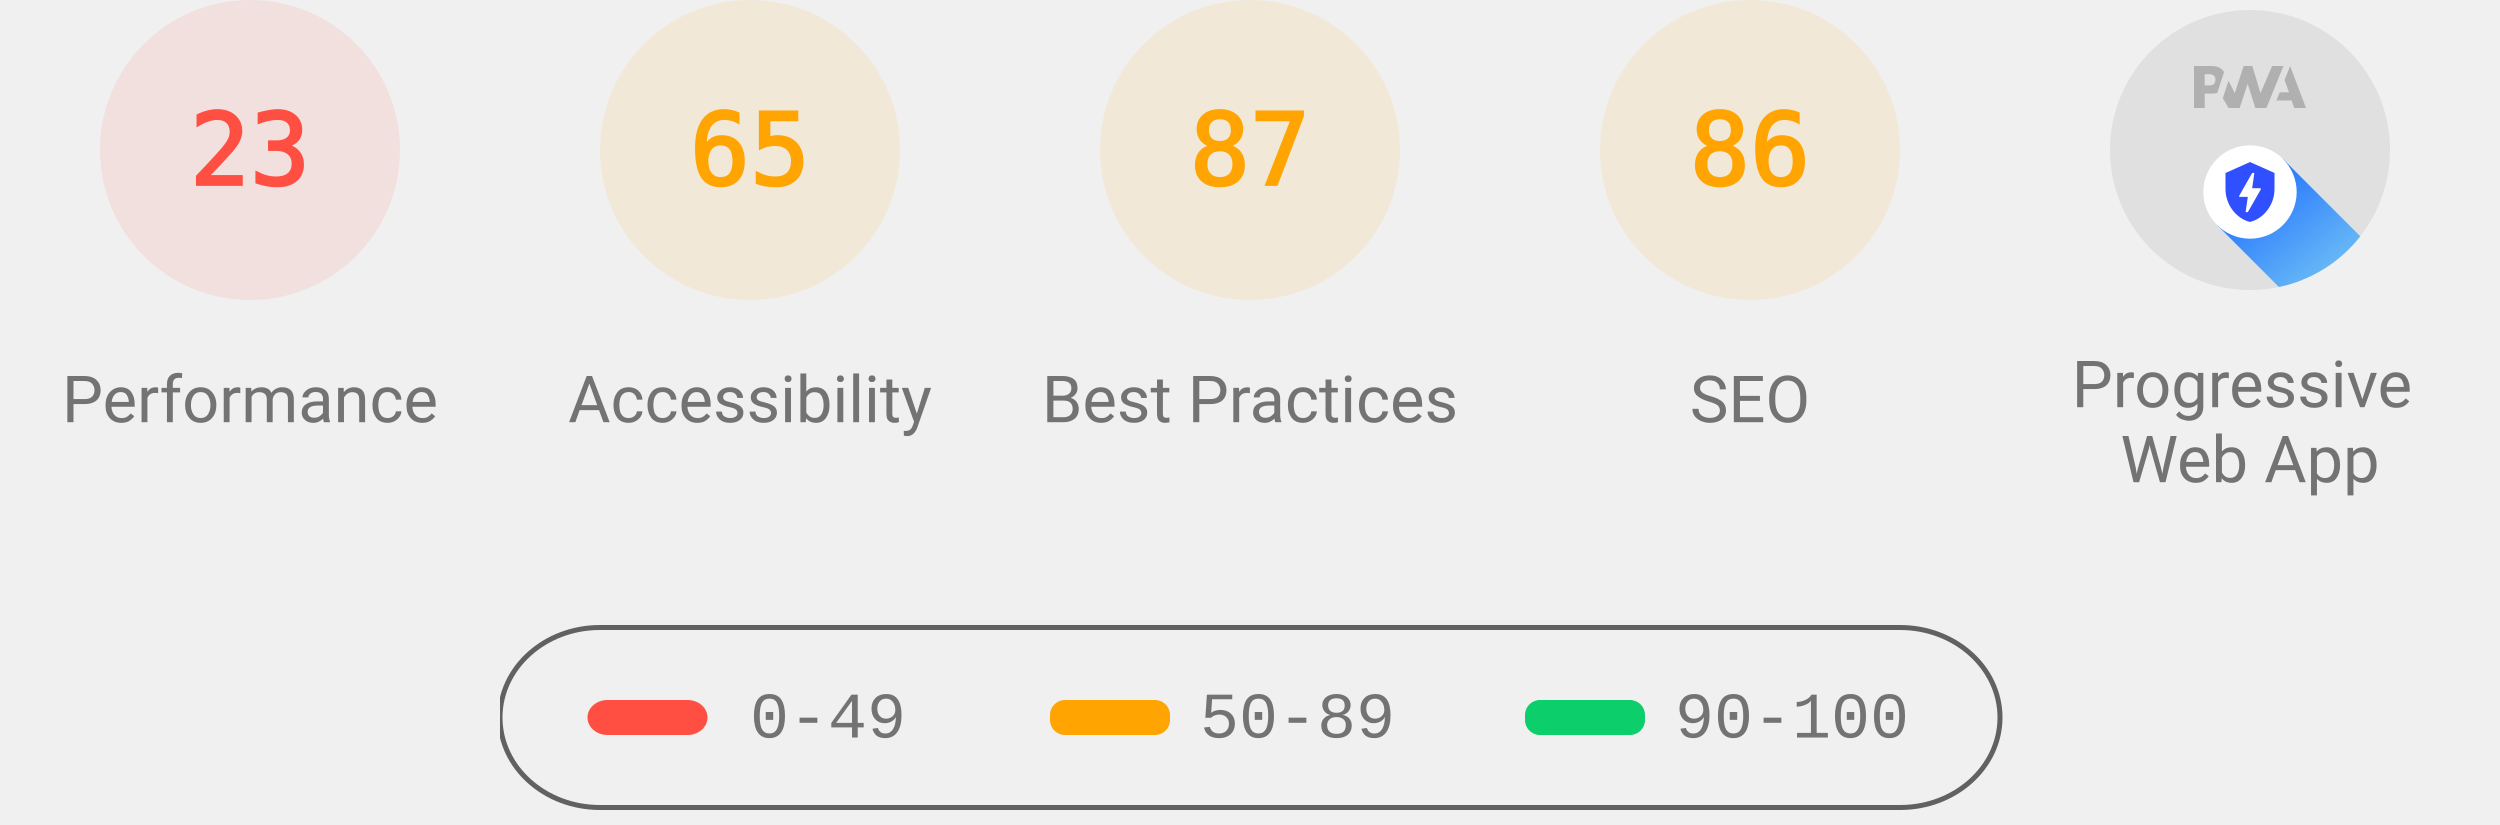
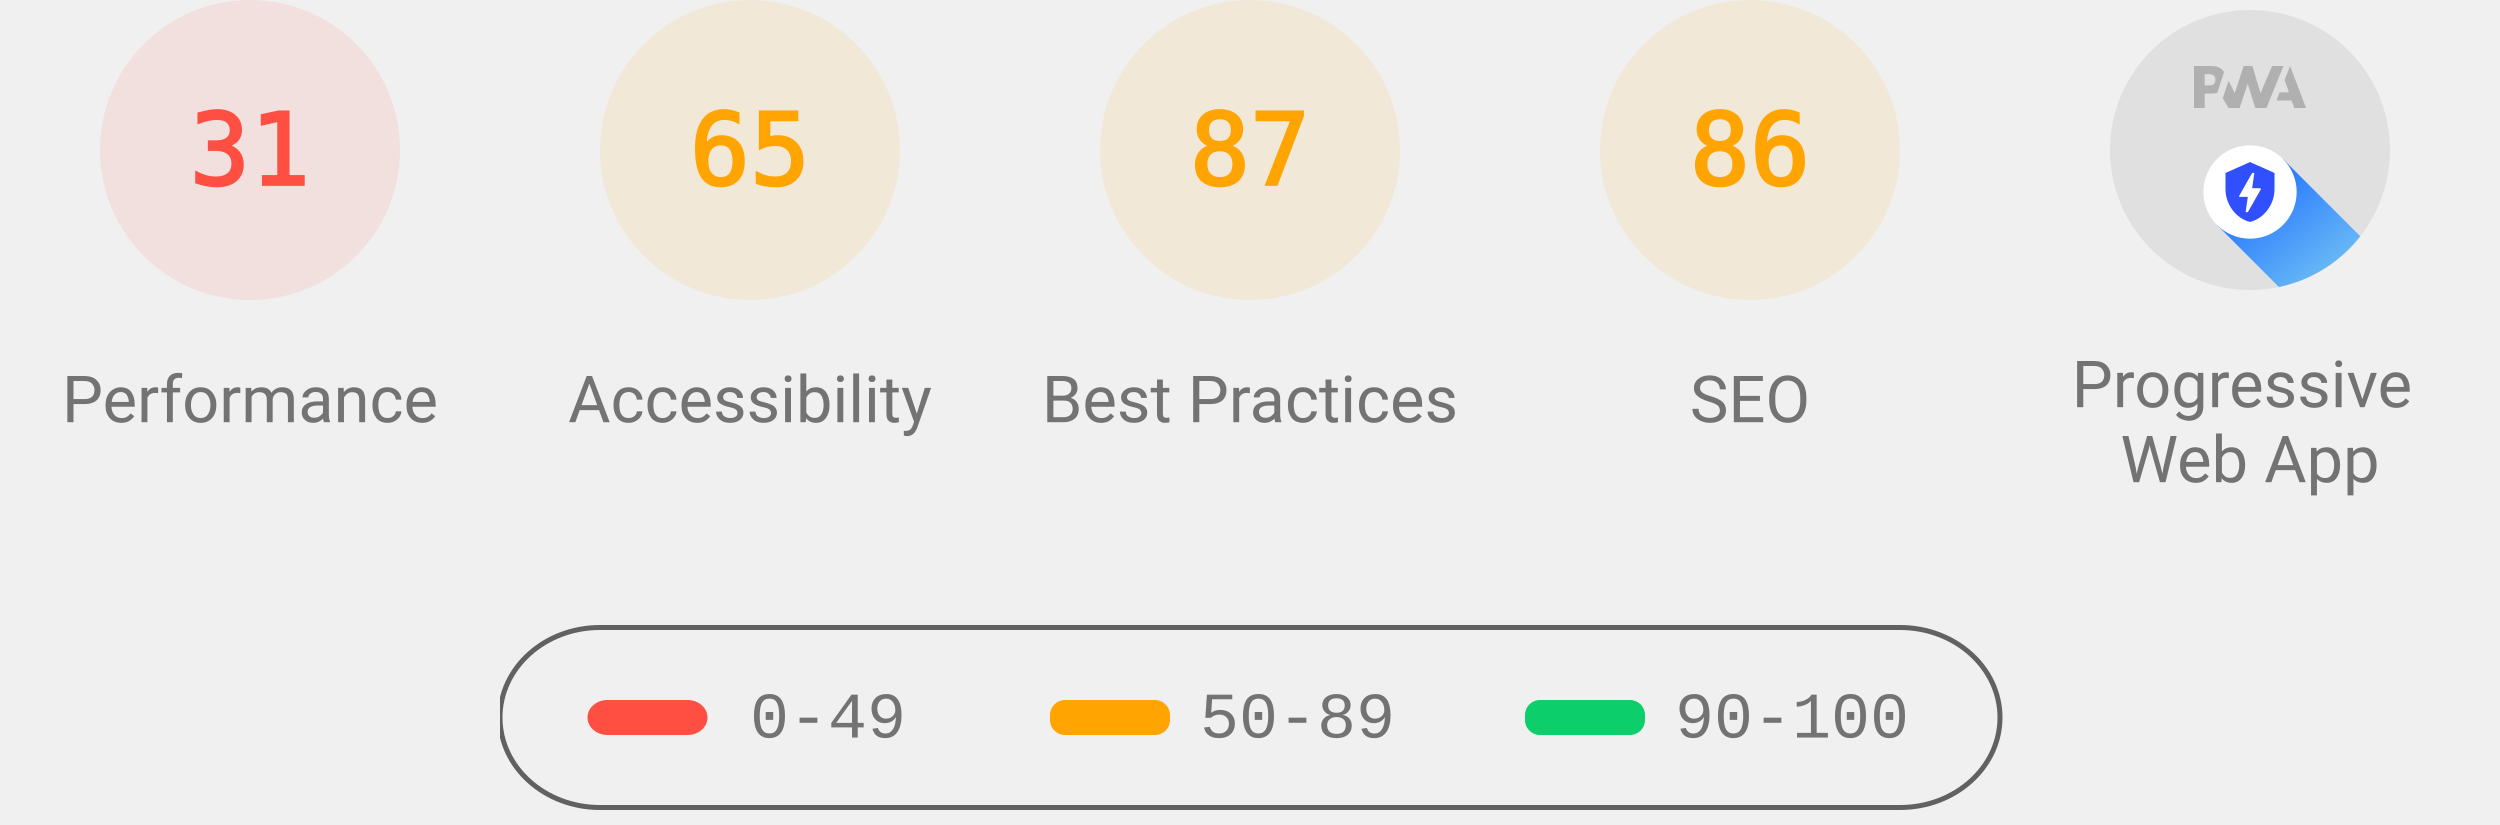
<svg xmlns="http://www.w3.org/2000/svg" class="theme--agnostic" fill="none" width="1000" height="330">
  <style>
			.gauge-base {
				opacity: 0.1
			}

			.gauge-arc {
				fill: none;
				animation-delay: 250ms;
				stroke-linecap: round;
				transform: rotate(-90deg);
				transform-origin: 100px 60px;
				animation: load-gauge 1s ease forwards
			}

			.guage-text {
				font-size: 40px;
				font-family: monospace;
				text-align: center
			}

			.guage-red {
				color: #ff4e42;
				fill: #ff4e42;
				stroke: #ff4e42
			}
			.guage-orange {
				color: #ffa400;
				fill: #ffa400;
				stroke: #ffa400
			}
			.guage-green {
				color: #0cce6b;
				fill: #0cce6b;
				stroke: #0cce6b
			}
			.theme--agnostic .guage-undefined {
				color: #5c5c5c;
				fill: #5c5c5c;
				stroke: #5c5c5c
			}
			.theme--light .guage-undefined {
				color: #1e1e1e;
				fill: #1e1e1e;
				stroke: #1e1e1e
			}
			.theme--dark .guage-undefined {
				color: #f5f5f5;
				fill: #f5f5f5;
				stroke: #f5f5f5
			}

			.guage-title {
				stroke: none;
				font-size: 26px;
				line-height: 26px;
				font-family: Roboto, Halvetica, Arial, sans-serif
			}
			.metric.guage-title {
				font-family: 'Courier New', Courier, monospace
			}
			.theme--agnostic .guage-title {
				color: #737373;
				fill: #737373
			}
			.theme--light .guage-title {
				color: #212121;
				fill: #212121
			}
			.theme--dark .guage-title {
				color: #f5f5f5;
				fill: #f5f5f5
			}

			@keyframes load-gauge {
				from {
					stroke-dasharray: 0 352.858
				}
			}
			.lh-gauge--pwa__disc {
				fill: #e0e0e0
			}
			.lh-gauge--pwa__logo {
				position: relative;
				fill: #b0b0b0
			}
			.lh-gauge--pwa__invisible {
				display: none
			}
			.lh-gauge--pwa__visible {
				display: inline
			}
			.guage-invisible {
				display: none
			}
			.lh-gauge--pwa__logo--primary-color {
				fill: #304ffe
			}
			.theme--agnostic .lh-gauge--pwa__logo--secondary-color {
				fill: #787878
			}
			.theme--light .lh-gauge--pwa__logo--secondary-color {
				fill: #3d3d3d
			}
			.theme--dark .lh-gauge--pwa__logo--secondary-color {
				fill: #d8b6b6
			}
			.theme--light #svg_2 {
				stroke: #00000022
			}
			.theme--agnostic #svg_2 {
				stroke: #616161
			}
			.theme--light #svg_2 {
				stroke: #00000022
			}
			.theme--dark #svg_2 {
				stroke: #f5f5f566
			}
		</style>
  <svg class="guage-div guage-perf guage-red" viewBox="0 0 200 200" width="200" height="200" x="0" y="0">
    <circle class="gauge-base" r="56" cx="100" cy="60" stroke-width="8" />
-     <circle class="gauge-arc guage-arc-1" r="56" cx="100" cy="60" stroke-width="8" style="stroke-dasharray: 80.927, 351.858;" />
-     <text class="guage-text" x="100px" y="60px" alignment-baseline="central" dominant-baseline="central" text-anchor="middle">23</text>
+     <circle class="gauge-arc guage-arc-1" r="56" cx="100" cy="60" stroke-width="8" style="stroke-dasharray: 109.076, 351.858;" />
+     <text class="guage-text" x="100px" y="60px" alignment-baseline="central" dominant-baseline="central" text-anchor="middle">31</text>
    <text class="guage-title" x="100px" y="160px" alignment-baseline="central" dominant-baseline="central" text-anchor="middle">Performance</text>
  </svg>
  <svg class="guage-div guage-acc guage-orange" viewBox="0 0 200 200" width="200" height="200" x="200" y="0">
    <circle class="gauge-base" r="56" cx="100" cy="60" stroke-width="8" />
    <circle class="gauge-arc guage-arc-2" r="56" cx="100" cy="60" stroke-width="8" style="stroke-dasharray: 228.708, 351.858;" />
    <text class="guage-text" x="100px" y="60px" alignment-baseline="central" dominant-baseline="central" text-anchor="middle">65</text>
    <text class="guage-title" x="100px" y="160px" alignment-baseline="central" dominant-baseline="central" text-anchor="middle">Accessibility</text>
  </svg>
  <svg class="guage-div guage-best guage-orange" viewBox="0 0 200 200" width="200" height="200" x="400" y="0">
    <circle class="gauge-base" r="56" cx="100" cy="60" stroke-width="8" />
    <circle class="gauge-arc guage-arc-3" r="56" cx="100" cy="60" stroke-width="8" style="stroke-dasharray: 306.116, 351.858;" />
    <text class="guage-text" x="100px" y="60px" alignment-baseline="central" dominant-baseline="central" text-anchor="middle">87</text>
    <text class="guage-title" x="100px" y="160px" alignment-baseline="central" dominant-baseline="central" text-anchor="middle">Best Practices</text>
  </svg>
  <svg class="guage-div guage-seo guage-orange" viewBox="0 0 200 200" width="200" height="200" x="600" y="0">
    <circle class="gauge-base" r="56" cx="100" cy="60" stroke-width="8" />
    <circle class="gauge-arc guage-arc-4" r="56" cx="100" cy="60" stroke-width="8" style="stroke-dasharray: 302.598, 351.858;" />
    <text class="guage-text" x="100px" y="60px" alignment-baseline="central" dominant-baseline="central" text-anchor="middle">86</text>
    <text class="guage-title" x="100px" y="160px" alignment-baseline="central" dominant-baseline="central" text-anchor="middle">SEO</text>
  </svg>
  <svg class="guage-div guage-pwa " viewBox="0 0 200 200" width="200" height="200" x="800" y="0">
    <svg viewBox="0 0 60 60" width="112" height="112" x="44" y="4">
      <defs>
        <linearGradient id="lh-gauge--pwa__check-circle__gradient-0" x1="50%" y1="0%" x2="50%" y2="100%">
          <stop stop-color="#00C852" offset="0%" />
          <stop stop-color="#009688" offset="100%" />
        </linearGradient>
        <linearGradient id="lh-gauge--pwa__installable__shadow-gradient-0" x1="76.056%" x2="24.111%" y1="82.995%" y2="24.735%">
          <stop stop-color="#A5D6A7" offset="0%" />
          <stop stop-color="#80CBC4" offset="100%" />
        </linearGradient>
        <linearGradient id="lh-gauge--pwa__fast-reliable__shadow-gradient-0" x1="76.056%" y1="82.995%" x2="25.678%" y2="26.493%">
          <stop stop-color="#64B5F6" offset="0%" />
          <stop stop-color="#2979FF" offset="100%" />
        </linearGradient>
        <g id="lh-gauge--pwa__fast-reliable-badge-0">
          <circle fill="#FFFFFF" cx="10" cy="10" r="10" />
          <path fill="#304FFE" d="M10 3.58l5.25 2.34v3.5c0 3.23-2.24 6.26-5.25 7-3.01-.74-5.25-3.77-5.25-7v-3.5L10 3.58zm-.47 10.74l2.76-4.83.03-.07c.04-.08 0-.24-.22-.24h-1.64l.47-3.26h-.47l-2.7 4.77c-.02.01.05-.1-.04.05-.09.16-.1.31.18.31h1.63l-.47 3.27h.47z" />
        </g>
        <g id="lh-gauge--pwa__installable-badge-0">
          <circle fill="#FFFFFF" cx="10" cy="10" r="10" />
          <path fill="#009688" d="M10 4.167A5.835 5.835 0 0 0 4.167 10 5.835 5.835 0 0 0 10 15.833 5.835 5.835 0 0 0 15.833 10 5.835 5.835 0 0 0 10 4.167zm2.917 6.416h-2.334v2.334H9.417v-2.334H7.083V9.417h2.334V7.083h1.166v2.334h2.334v1.166z" />
        </g>
      </defs>
      <g stroke="none" fill-rule="nonzero">
        <circle class="lh-gauge--pwa__disc" cx="30" cy="30" r="30" />
        <g class="lh-gauge--pwa__logo">
          <path d="M35.66 19.39l.7-1.75h2L37.4 15 38.6 12l3.4 9h-2.51l-.58-1.61z" />
          <path d="M33.52 21l3.65-9h-2.42l-2.5 5.82L30.5 12h-1.86l-1.9 5.82-1.35-2.65-1.21 3.72L25.4 21h2.38l1.72-5.2 1.64 5.2z" />
          <path fill-rule="nonzero" d="M20.3 17.91h1.48c.45 0 .85-.05 1.2-.15l.39-1.18 1.07-3.3a2.64 2.64 0 0 0-.28-.37c-.55-.6-1.36-.91-2.42-.91H18v9h2.3V17.9zm1.96-3.84c.22.22.33.5.33.87 0 .36-.1.65-.29.87-.2.23-.59.35-1.15.35h-.86v-2.41h.87c.52 0 .89.1 1.1.32z" />
        </g>
        <rect class="lh-gauge--pwa__component lh-gauge--pwa__na-line lh-gauge--pwa__invisible" fill="#FFFFFF" x="20" y="32" width="20" height="4" rx="2" />
        <g class="lh-gauge--pwa__component lh-gauge--pwa__fast-reliable-badge lh-gauge--pwa__visible" transform="translate(20, 29)">
          <path fill="url(#lh-gauge--pwa__fast-reliable__shadow-gradient-0)" d="M33.63 19.49A30 30 0 0 1 16.2 30.36L3 17.14 17.14 3l16.49 16.49z" />
          <use href="#lh-gauge--pwa__fast-reliable-badge-0" />
        </g>
        <g class="lh-gauge--pwa__component lh-gauge--pwa__installable-badge lh-gauge--pwa__invisible" transform="translate(20, 29)">
          <path fill="url(#lh-gauge--pwa__installable__shadow-gradient-0)" d="M33.629 19.487c-4.272 5.453-10.391 9.39-17.415 10.869L3 17.142 17.142 3 33.63 19.487z" />
          <use href="#lh-gauge--pwa__installable-badge-0" />
        </g>
        <g class="lh-gauge--pwa__component lh-gauge--pwa__fast-reliable-installable-badges lh-gauge--pwa__invisible">
          <g transform="translate(8, 29)">
            <path fill="url(#lh-gauge--pwa__fast-reliable__shadow-gradient-0)" d="M16.321 30.463L3 17.143 17.142 3l22.365 22.365A29.864 29.864 0 0 1 22 31c-1.942 0-3.84-.184-5.679-.537z" />
            <use href="#lh-gauge--pwa__fast-reliable-badge-0" />
          </g>
          <g transform="translate(32, 29)">
            <path fill="url(#lh-gauge--pwa__installable__shadow-gradient-0)" d="M25.982 11.84a30.107 30.107 0 0 1-13.08 15.203L3 17.143 17.142 3l8.84 8.84z" />
            <use href="#lh-gauge--pwa__installable-badge-0" />
          </g>
        </g>
        <g class="lh-gauge--pwa__component lh-gauge--pwa__check-circle lh-gauge--pwa__invisible" transform="translate(18, 28)">
          <circle fill="#FFFFFF" cx="12" cy="12" r="12" />
          <path fill="url(#lh-gauge--pwa__check-circle__gradient-0)" d="M12 2a10 10 0 1 0 0 20 10 10 0 0 0 0-20zm-2 15l-5-5 1.41-1.41L10 14.17l7.59-7.59L19 8l-9 9z" />
        </g>
      </g>
    </svg>
    <text class="guage-title" y="160px" alignment-baseline="central" dominant-baseline="central" text-anchor="middle">
      <tspan x="100px" dy="-6px">Progressive</tspan>
      <tspan x="100px" dy="30px">Web App</tspan>
    </text>
  </svg>
  <svg width="604" height="76" x="200" y="250">
    <g>
      <rect fill="none" id="canvas_background" height="80" width="604" y="-1" x="-1" />
      <g display="none" overflow="visible" y="0" x="0" height="100%" width="100%" id="canvasGrid">
        <rect fill="url(#gridpattern)" stroke-width="0" y="0" x="0" height="100%" width="100%" />
      </g>
    </g>
    <g>
      <rect fill-opacity="0" stroke-width="2" rx="40" id="svg_2" height="72" width="600" y="1" x="0" fill="#000000" />
      <rect stroke="#000" rx="8" id="svg_3" height="14" width="48" y="30" x="35" stroke-opacity="null" stroke-width="0" fill="#ff4e42" />
      <rect stroke="#000" rx="6" id="svg_4" height="14" width="48" y="30" x="220" stroke-opacity="null" stroke-width="0" fill="#ffa400" />
      <rect stroke="#000" rx="6" id="svg_5" height="14" width="48" y="30" x="410" stroke-opacity="null" stroke-width="0" fill="#0cce6b" />
      <text class="metric guage-title" xml:space="preserve" text-anchor="start" font-size="26" id="svg_6" y="45" x="100" stroke-opacity="null" stroke-width="0" stroke="#000">0-49</text>
      <text class="metric guage-title" xml:space="preserve" text-anchor="start" font-size="26" id="svg_7" y="45" x="280" stroke-opacity="null" stroke-width="0" stroke="#000">50-89</text>
      <text class="metric guage-title" xml:space="preserve" text-anchor="start" font-size="26" id="svg_8" y="45" x="470" stroke-opacity="null" stroke-width="0" stroke="#000">90-100</text>
    </g>
  </svg>
</svg>
